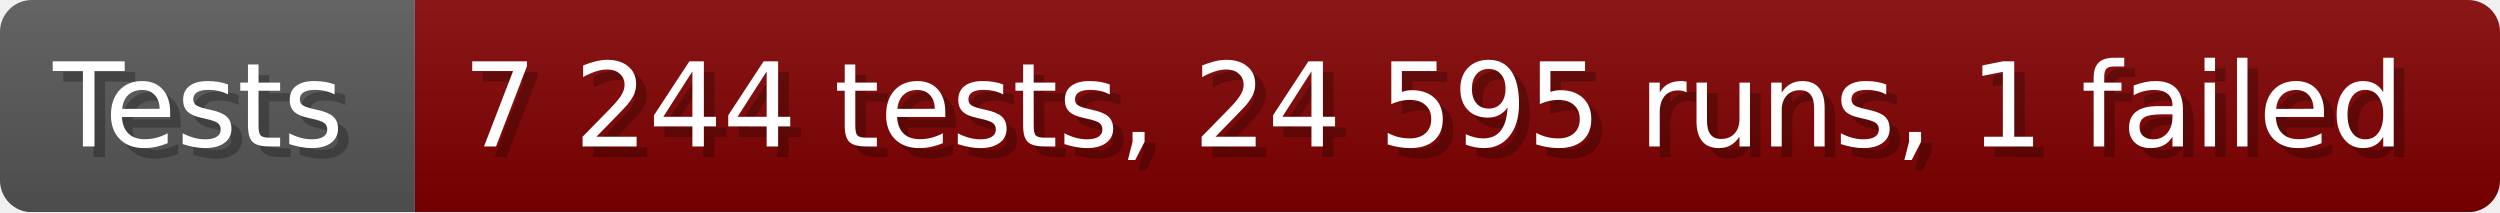
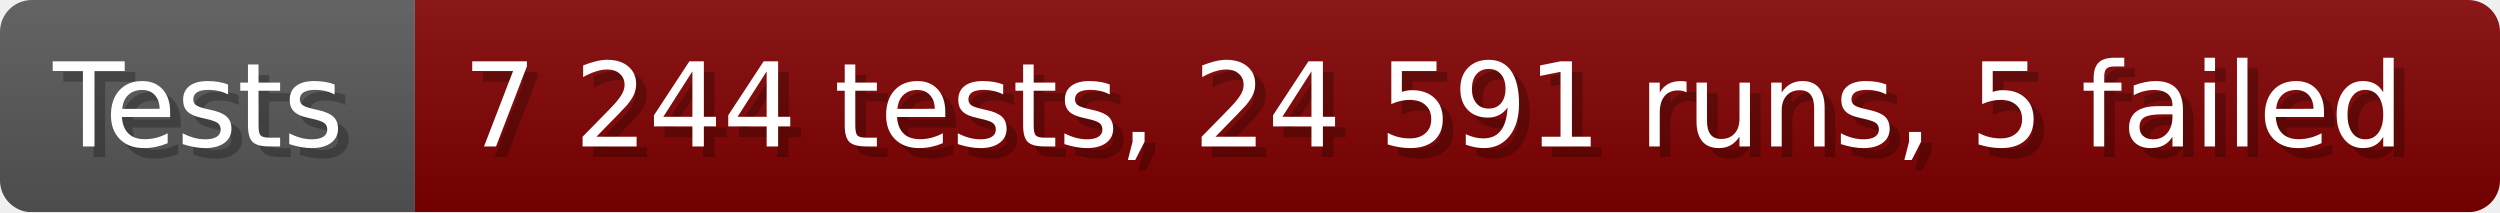
- <svg xmlns="http://www.w3.org/2000/svg" width="235.6" height="20" viewBox="0 0 2356 200" role="img" aria-label="Tests: 7 244 tests, 24 595 runs, 1 failed">
+ <svg xmlns="http://www.w3.org/2000/svg" width="235.6" height="20" viewBox="0 0 2356 200" role="img" aria-label="Tests: 7 244 tests, 24 591 runs, 5 failed">
  <linearGradient id="a" x2="0" y2="100%">
    <stop offset="0" stop-opacity=".1" stop-color="#EEE" />
    <stop offset="1" stop-opacity=".1" />
  </linearGradient>
  <mask id="m">
    <rect width="2356" height="200" rx="30" fill="#FFF" />
  </mask>
  <g mask="url(#m)">
    <rect width="391" height="200" fill="#555" />
    <rect width="1965" height="200" fill="#800000" x="391" />
    <rect width="2356" height="200" fill="url(#a)" />
  </g>
  <g aria-hidden="true" fill="#fff" text-anchor="start" font-family="Verdana,DejaVu Sans,sans-serif" font-size="110">
    <text x="60" y="148" textLength="291" fill="#000" opacity="0.25">Tests</text>
    <text x="50" y="138" textLength="291">Tests</text>
-     <text x="446" y="148" textLength="1865" fill="#000" opacity="0.25">7 244 tests, 24 595 runs, 1 failed</text>
-     <text x="436" y="138" textLength="1865">7 244 tests, 24 595 runs, 1 failed</text>
+     <text x="446" y="148" textLength="1865" fill="#000" opacity="0.25">7 244 tests, 24 591 runs, 5 failed</text>
+     <text x="436" y="138" textLength="1865">7 244 tests, 24 591 runs, 5 failed</text>
  </g>
</svg>
